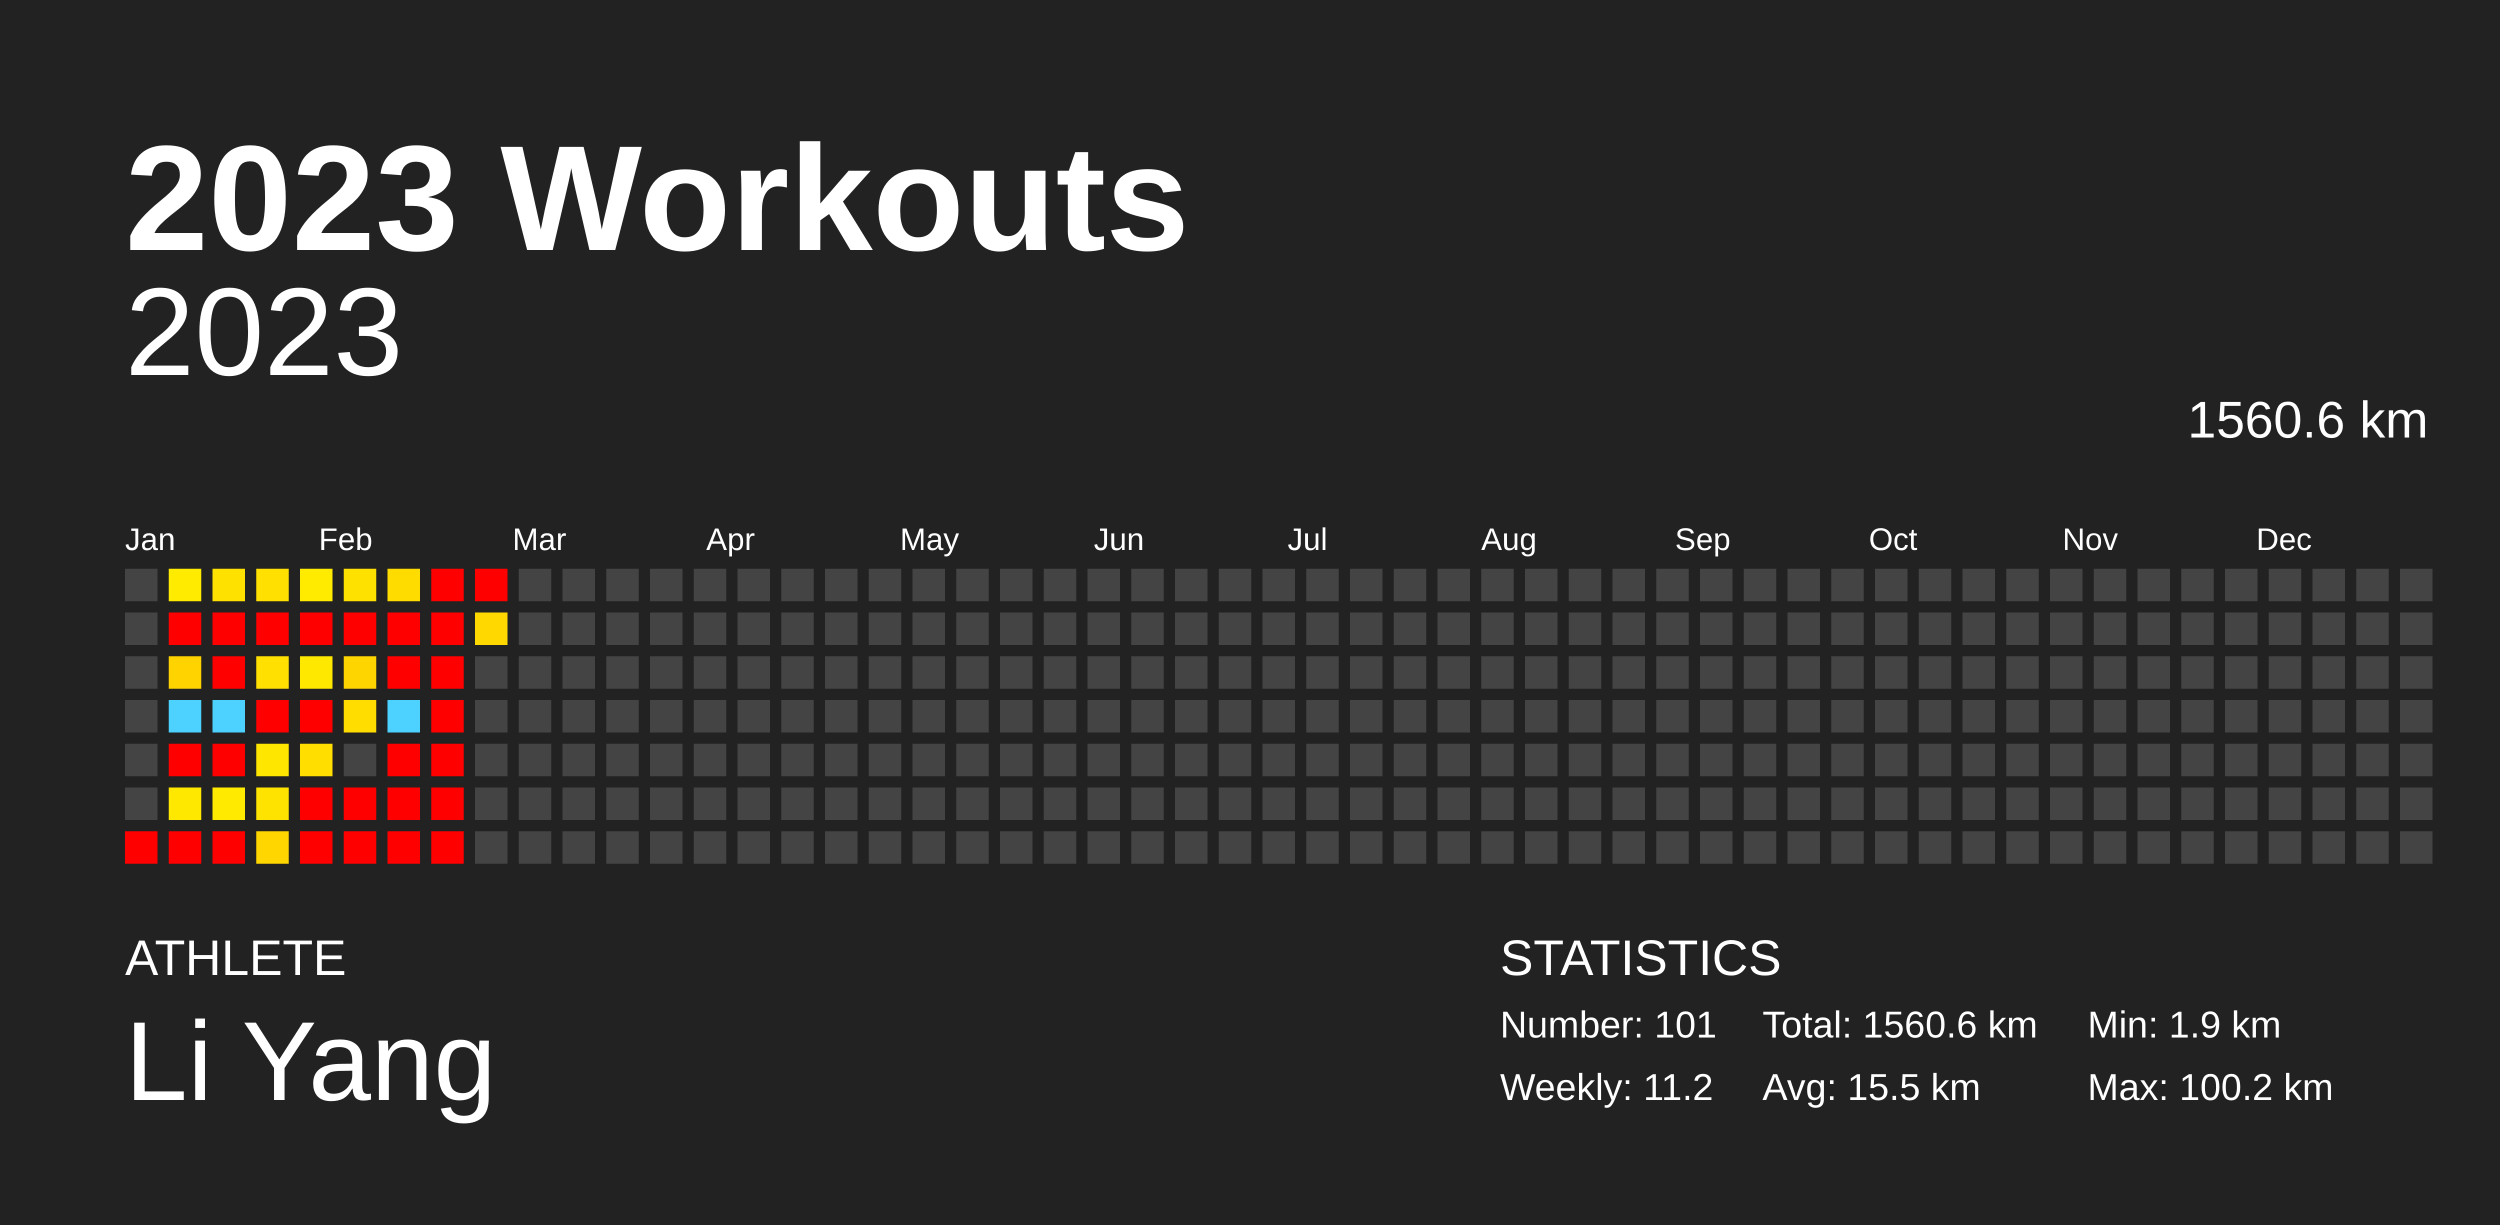
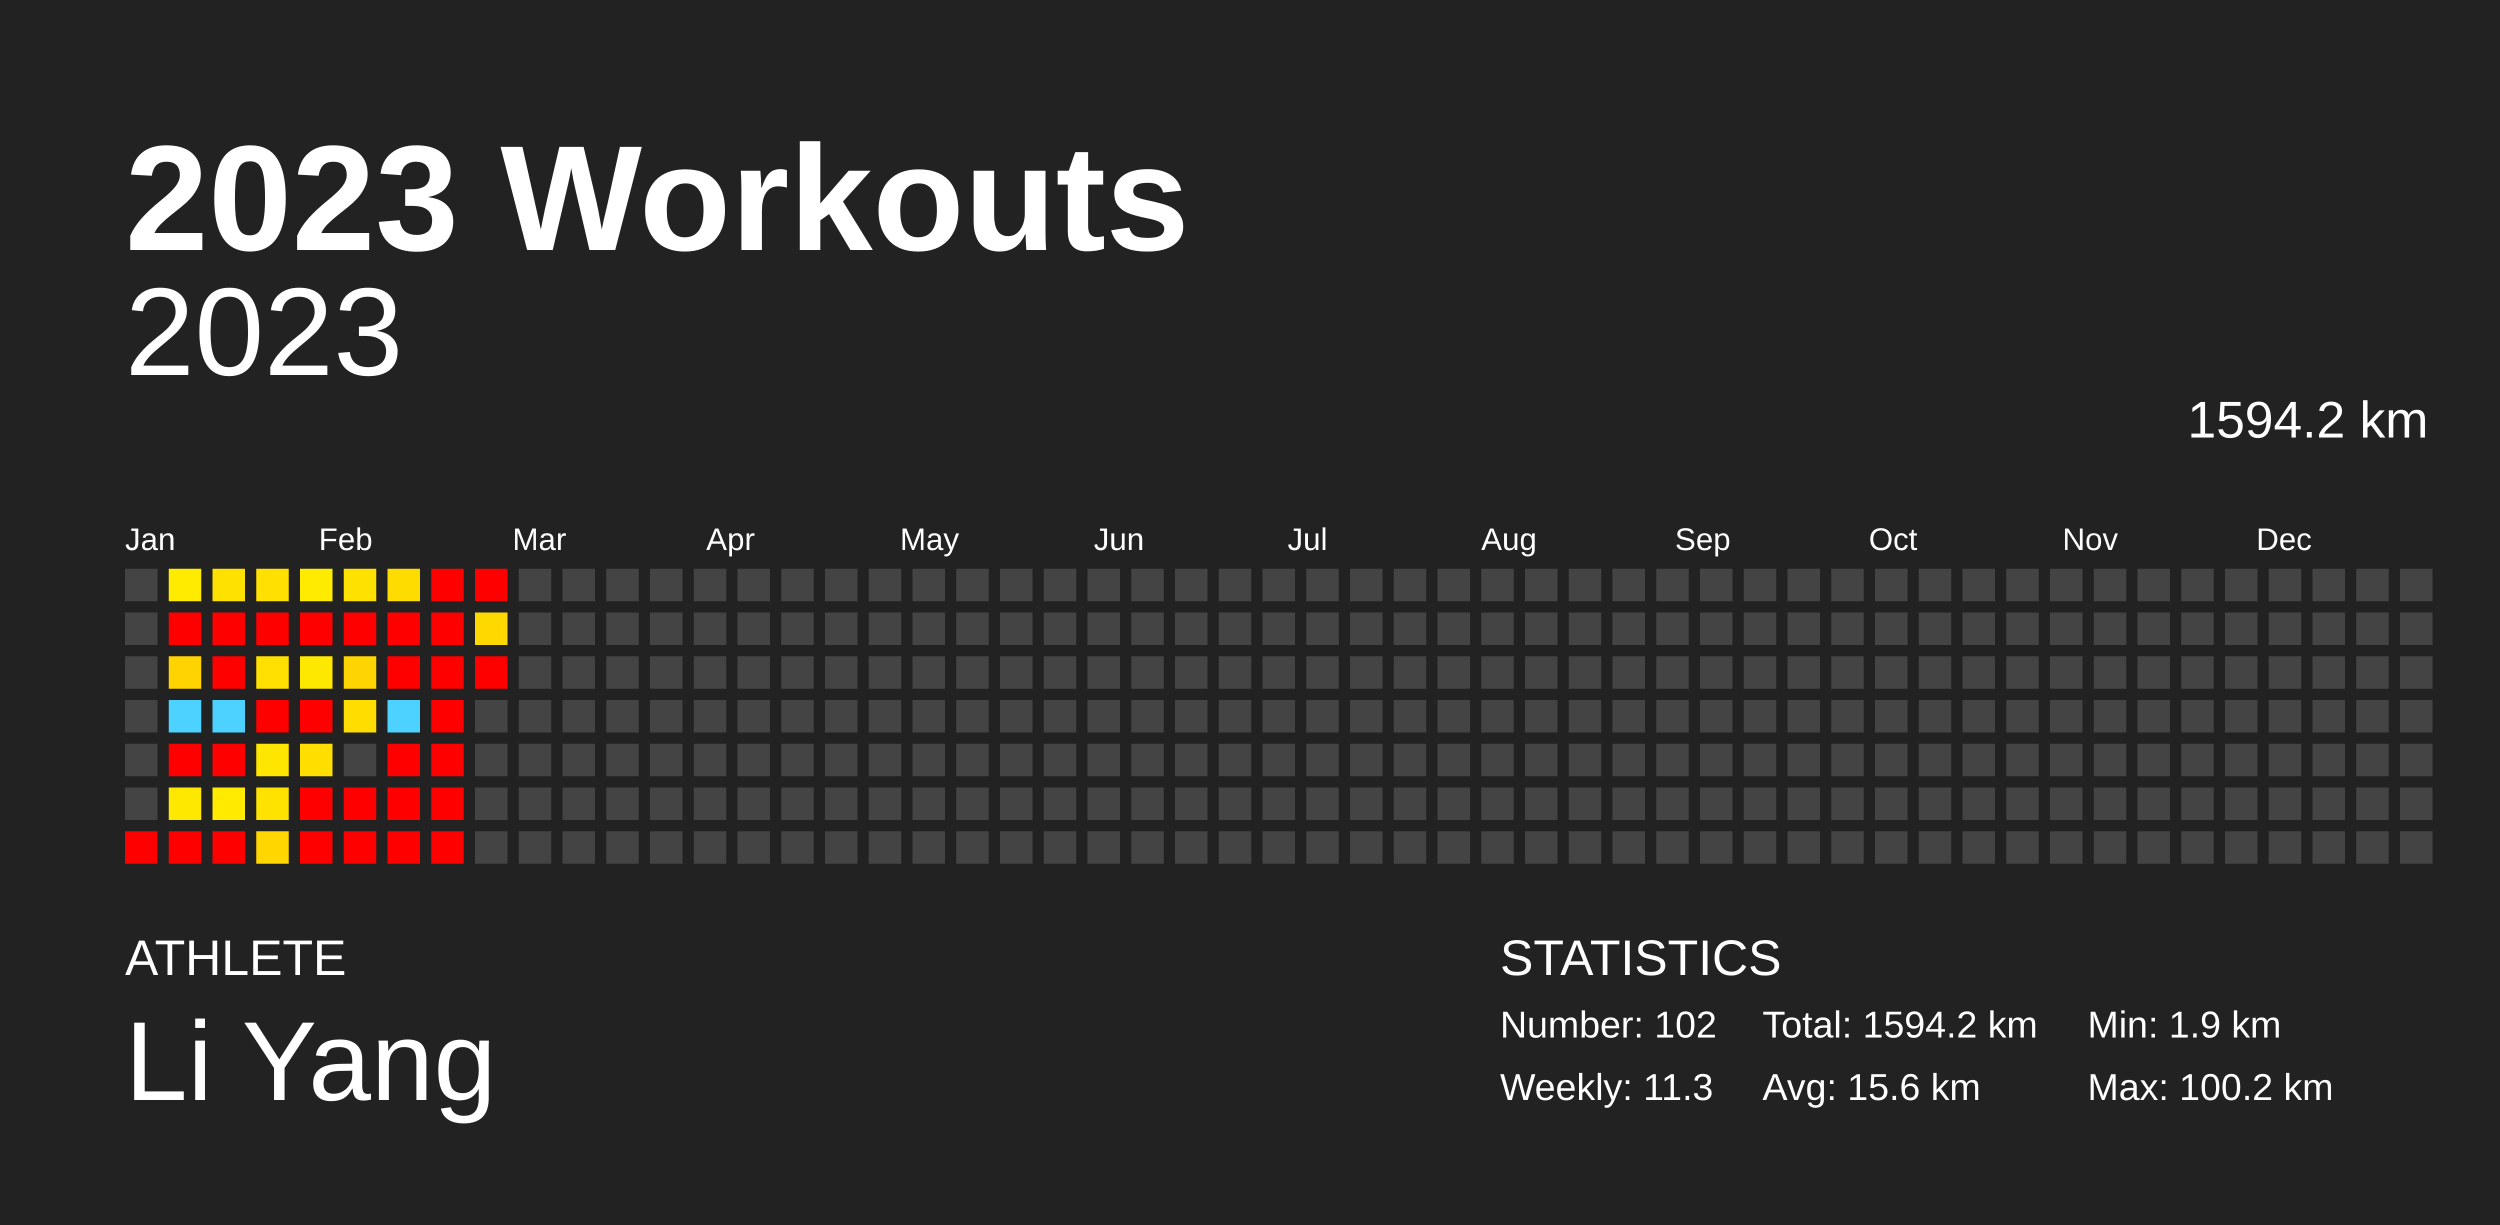
<svg xmlns="http://www.w3.org/2000/svg" baseProfile="full" height="98mm" version="1.1" viewBox="0,0,200,98" width="200mm">
  <defs />
  <rect fill="#222222" height="98" width="200" x="0" y="0" />
  <text fill="#FFFFFF" style="font-size:12px; font-family:Arial; font-weight:bold;" x="10" y="20">2023 Workouts</text>
  <text fill="#FFFFFF" style="font-size:4px; font-family:Arial" x="10" y="78">ATHLETE</text>
  <text fill="#FFFFFF" style="font-size:9px; font-family:Arial" x="10" y="88">Li Yang</text>
  <text fill="#FFFFFF" style="font-size:4px; font-family:Arial" x="120" y="78">STATISTICS</text>
-   <text fill="#FFFFFF" style="font-size:3px; font-family:Arial" x="120" y="83">Number: 101</text>
-   <text fill="#FFFFFF" style="font-size:3px; font-family:Arial" x="120" y="88">Weekly: 11.2</text>
-   <text fill="#FFFFFF" style="font-size:3px; font-family:Arial" x="141" y="83">Total: 1560.6 km</text>
-   <text fill="#FFFFFF" style="font-size:3px; font-family:Arial" x="141" y="88">Avg: 15.5 km</text>
+   <text fill="#FFFFFF" style="font-size:3px; font-family:Arial" x="120" y="83">Number: 102</text>
+   <text fill="#FFFFFF" style="font-size:3px; font-family:Arial" x="120" y="88">Weekly: 11.3</text>
+   <text fill="#FFFFFF" style="font-size:3px; font-family:Arial" x="141" y="83">Total: 1594.2 km</text>
+   <text fill="#FFFFFF" style="font-size:3px; font-family:Arial" x="141" y="88">Avg: 15.6 km</text>
  <text fill="#FFFFFF" style="font-size:3px; font-family:Arial" x="167" y="83">Min: 1.9 km</text>
  <text fill="#FFFFFF" style="font-size:3px; font-family:Arial" x="167" y="88">Max: 100.2 km</text>
  <text alignment-baseline="hanging" fill="#FFFFFF" style="font-size:10.0px; font-family:Arial;" x="10" y="30">2023</text>
-   <text alignment-baseline="hanging" fill="#FFFFFF" style="font-size:4.125px; font-family:Arial;" x="175" y="35">1560.6 km</text>
+   <text alignment-baseline="hanging" fill="#FFFFFF" style="font-size:4.125px; font-family:Arial;" x="175" y="35">1594.2 km</text>
  <text fill="#FFFFFF" style="font-size:2.5px; font-family:Arial" x="10.0" y="44">Jan</text>
  <text fill="#FFFFFF" style="font-size:2.5px; font-family:Arial" x="25.5" y="44">Feb</text>
  <text fill="#FFFFFF" style="font-size:2.5px; font-family:Arial" x="41.0" y="44">Mar</text>
  <text fill="#FFFFFF" style="font-size:2.5px; font-family:Arial" x="56.5" y="44">Apr</text>
  <text fill="#FFFFFF" style="font-size:2.5px; font-family:Arial" x="72.0" y="44">May</text>
  <text fill="#FFFFFF" style="font-size:2.5px; font-family:Arial" x="87.5" y="44">Jun</text>
  <text fill="#FFFFFF" style="font-size:2.5px; font-family:Arial" x="103.0" y="44">Jul</text>
  <text fill="#FFFFFF" style="font-size:2.5px; font-family:Arial" x="118.5" y="44">Aug</text>
  <text fill="#FFFFFF" style="font-size:2.5px; font-family:Arial" x="134.0" y="44">Sep</text>
  <text fill="#FFFFFF" style="font-size:2.5px; font-family:Arial" x="149.5" y="44">Oct</text>
  <text fill="#FFFFFF" style="font-size:2.5px; font-family:Arial" x="165.0" y="44">Nov</text>
  <text fill="#FFFFFF" style="font-size:2.5px; font-family:Arial" x="180.5" y="44">Dec</text>
  <rect fill="#444444" height="2.6" width="2.6" x="10.0" y="45.5" />
  <rect fill="#444444" height="2.6" width="2.6" x="10.0" y="49.0" />
  <rect fill="#444444" height="2.6" width="2.6" x="10.0" y="52.5" />
  <rect fill="#444444" height="2.6" width="2.6" x="10.0" y="56.0" />
  <rect fill="#444444" height="2.6" width="2.6" x="10.0" y="59.5" />
  <rect fill="#444444" height="2.6" width="2.6" x="10.0" y="63.0" />
  <rect fill="red" height="2.6" width="2.6" x="10.0" y="66.5" />
  <rect fill="#ffeb00" height="2.6" width="2.6" x="13.5" y="45.5" />
  <rect fill="red" height="2.6" width="2.6" x="13.5" y="49.0" />
  <rect fill="#ffd300" height="2.6" width="2.6" x="13.5" y="52.5" />
  <rect fill="#4dd2ff" height="2.6" width="2.6" x="13.5" y="56.0" />
  <rect fill="red" height="2.6" width="2.6" x="13.5" y="59.5" />
  <rect fill="#ffe800" height="2.6" width="2.6" x="13.5" y="63.0" />
  <rect fill="red" height="2.6" width="2.6" x="13.5" y="66.5" />
  <rect fill="#ffe100" height="2.6" width="2.6" x="17.0" y="45.5" />
  <rect fill="red" height="2.6" width="2.6" x="17.0" y="49.0" />
  <rect fill="red" height="2.6" width="2.6" x="17.0" y="52.5" />
  <rect fill="#4dd2ff" height="2.6" width="2.6" x="17.0" y="56.0" />
  <rect fill="red" height="2.6" width="2.6" x="17.0" y="59.5" />
  <rect fill="#ffea00" height="2.6" width="2.6" x="17.0" y="63.0" />
  <rect fill="red" height="2.6" width="2.6" x="17.0" y="66.5" />
  <rect fill="#ffe000" height="2.6" width="2.6" x="20.5" y="45.5" />
  <rect fill="red" height="2.6" width="2.6" x="20.5" y="49.0" />
  <rect fill="#ffe000" height="2.6" width="2.6" x="20.5" y="52.5" />
  <rect fill="red" height="2.6" width="2.6" x="20.5" y="56.0" />
  <rect fill="#ffe600" height="2.6" width="2.6" x="20.5" y="59.5" />
  <rect fill="#ffe300" height="2.6" width="2.6" x="20.5" y="63.0" />
  <rect fill="#ffd600" height="2.6" width="2.6" x="20.5" y="66.5" />
  <rect fill="#ffeb00" height="2.6" width="2.6" x="24.0" y="45.5" />
  <rect fill="red" height="2.6" width="2.6" x="24.0" y="49.0" />
  <rect fill="#ffe800" height="2.6" width="2.6" x="24.0" y="52.5" />
  <rect fill="red" height="2.6" width="2.6" x="24.0" y="56.0" />
  <rect fill="#ffde00" height="2.6" width="2.6" x="24.0" y="59.5" />
  <rect fill="red" height="2.6" width="2.6" x="24.0" y="63.0" />
  <rect fill="red" height="2.6" width="2.6" x="24.0" y="66.5" />
  <rect fill="#ffe100" height="2.6" width="2.6" x="27.5" y="45.5" />
  <rect fill="red" height="2.6" width="2.6" x="27.5" y="49.0" />
  <rect fill="#ffd500" height="2.6" width="2.6" x="27.5" y="52.5" />
  <rect fill="#ffdd00" height="2.6" width="2.6" x="27.5" y="56.0" />
  <rect fill="#444444" height="2.6" width="2.6" x="27.5" y="59.5" />
  <rect fill="red" height="2.6" width="2.6" x="27.5" y="63.0" />
  <rect fill="red" height="2.6" width="2.6" x="27.5" y="66.5" />
  <rect fill="#ffdc00" height="2.6" width="2.6" x="31.0" y="45.5" />
  <rect fill="red" height="2.6" width="2.6" x="31.0" y="49.0" />
  <rect fill="red" height="2.6" width="2.6" x="31.0" y="52.5" />
  <rect fill="#4dd2ff" height="2.6" width="2.6" x="31.0" y="56.0" />
  <rect fill="red" height="2.6" width="2.6" x="31.0" y="59.5" />
  <rect fill="red" height="2.6" width="2.6" x="31.0" y="63.0" />
  <rect fill="red" height="2.6" width="2.6" x="31.0" y="66.5" />
  <rect fill="red" height="2.6" width="2.6" x="34.5" y="45.5" />
  <rect fill="red" height="2.6" width="2.6" x="34.5" y="49.0" />
  <rect fill="red" height="2.6" width="2.6" x="34.5" y="52.5" />
  <rect fill="red" height="2.6" width="2.6" x="34.5" y="56.0" />
  <rect fill="red" height="2.6" width="2.6" x="34.5" y="59.5" />
  <rect fill="red" height="2.6" width="2.6" x="34.5" y="63.0" />
  <rect fill="red" height="2.6" width="2.6" x="34.5" y="66.5" />
  <rect fill="red" height="2.6" width="2.6" x="38.0" y="45.5" />
  <rect fill="#ffd800" height="2.6" width="2.6" x="38.0" y="49.0" />
-   <rect fill="#444444" height="2.6" width="2.6" x="38.0" y="52.5" />
+   <rect fill="red" height="2.6" width="2.6" x="38.0" y="52.5" />
  <rect fill="#444444" height="2.6" width="2.6" x="38.0" y="56.0" />
  <rect fill="#444444" height="2.6" width="2.6" x="38.0" y="59.5" />
  <rect fill="#444444" height="2.6" width="2.6" x="38.0" y="63.0" />
  <rect fill="#444444" height="2.6" width="2.6" x="38.0" y="66.5" />
  <rect fill="#444444" height="2.6" width="2.6" x="41.5" y="45.5" />
  <rect fill="#444444" height="2.6" width="2.6" x="41.5" y="49.0" />
  <rect fill="#444444" height="2.6" width="2.6" x="41.5" y="52.5" />
  <rect fill="#444444" height="2.6" width="2.6" x="41.5" y="56.0" />
  <rect fill="#444444" height="2.6" width="2.6" x="41.5" y="59.5" />
  <rect fill="#444444" height="2.6" width="2.6" x="41.5" y="63.0" />
  <rect fill="#444444" height="2.6" width="2.6" x="41.5" y="66.5" />
  <rect fill="#444444" height="2.6" width="2.6" x="45.0" y="45.5" />
  <rect fill="#444444" height="2.6" width="2.6" x="45.0" y="49.0" />
  <rect fill="#444444" height="2.6" width="2.6" x="45.0" y="52.5" />
  <rect fill="#444444" height="2.6" width="2.6" x="45.0" y="56.0" />
  <rect fill="#444444" height="2.6" width="2.6" x="45.0" y="59.5" />
  <rect fill="#444444" height="2.6" width="2.6" x="45.0" y="63.0" />
  <rect fill="#444444" height="2.6" width="2.6" x="45.0" y="66.5" />
  <rect fill="#444444" height="2.6" width="2.6" x="48.5" y="45.5" />
  <rect fill="#444444" height="2.6" width="2.6" x="48.5" y="49.0" />
  <rect fill="#444444" height="2.6" width="2.6" x="48.5" y="52.5" />
  <rect fill="#444444" height="2.6" width="2.6" x="48.5" y="56.0" />
  <rect fill="#444444" height="2.6" width="2.6" x="48.5" y="59.5" />
  <rect fill="#444444" height="2.6" width="2.6" x="48.5" y="63.0" />
  <rect fill="#444444" height="2.6" width="2.6" x="48.5" y="66.5" />
  <rect fill="#444444" height="2.6" width="2.6" x="52.0" y="45.5" />
  <rect fill="#444444" height="2.6" width="2.6" x="52.0" y="49.0" />
  <rect fill="#444444" height="2.6" width="2.6" x="52.0" y="52.5" />
  <rect fill="#444444" height="2.6" width="2.6" x="52.0" y="56.0" />
  <rect fill="#444444" height="2.6" width="2.6" x="52.0" y="59.5" />
  <rect fill="#444444" height="2.6" width="2.6" x="52.0" y="63.0" />
  <rect fill="#444444" height="2.6" width="2.6" x="52.0" y="66.5" />
  <rect fill="#444444" height="2.6" width="2.6" x="55.5" y="45.5" />
  <rect fill="#444444" height="2.6" width="2.6" x="55.5" y="49.0" />
  <rect fill="#444444" height="2.6" width="2.6" x="55.5" y="52.5" />
  <rect fill="#444444" height="2.6" width="2.6" x="55.5" y="56.0" />
  <rect fill="#444444" height="2.6" width="2.6" x="55.5" y="59.5" />
  <rect fill="#444444" height="2.6" width="2.6" x="55.5" y="63.0" />
  <rect fill="#444444" height="2.6" width="2.6" x="55.5" y="66.5" />
  <rect fill="#444444" height="2.6" width="2.6" x="59.0" y="45.5" />
  <rect fill="#444444" height="2.6" width="2.6" x="59.0" y="49.0" />
  <rect fill="#444444" height="2.6" width="2.6" x="59.0" y="52.5" />
  <rect fill="#444444" height="2.6" width="2.6" x="59.0" y="56.0" />
  <rect fill="#444444" height="2.6" width="2.6" x="59.0" y="59.5" />
  <rect fill="#444444" height="2.6" width="2.6" x="59.0" y="63.0" />
  <rect fill="#444444" height="2.6" width="2.6" x="59.0" y="66.5" />
  <rect fill="#444444" height="2.6" width="2.6" x="62.5" y="45.5" />
  <rect fill="#444444" height="2.6" width="2.6" x="62.5" y="49.0" />
  <rect fill="#444444" height="2.6" width="2.6" x="62.5" y="52.5" />
  <rect fill="#444444" height="2.6" width="2.6" x="62.5" y="56.0" />
  <rect fill="#444444" height="2.6" width="2.6" x="62.5" y="59.5" />
  <rect fill="#444444" height="2.6" width="2.6" x="62.5" y="63.0" />
  <rect fill="#444444" height="2.6" width="2.6" x="62.5" y="66.5" />
  <rect fill="#444444" height="2.6" width="2.6" x="66.0" y="45.5" />
  <rect fill="#444444" height="2.6" width="2.6" x="66.0" y="49.0" />
  <rect fill="#444444" height="2.6" width="2.6" x="66.0" y="52.5" />
  <rect fill="#444444" height="2.6" width="2.6" x="66.0" y="56.0" />
  <rect fill="#444444" height="2.6" width="2.6" x="66.0" y="59.5" />
  <rect fill="#444444" height="2.6" width="2.6" x="66.0" y="63.0" />
  <rect fill="#444444" height="2.6" width="2.6" x="66.0" y="66.5" />
  <rect fill="#444444" height="2.6" width="2.6" x="69.5" y="45.5" />
  <rect fill="#444444" height="2.6" width="2.6" x="69.5" y="49.0" />
  <rect fill="#444444" height="2.6" width="2.6" x="69.5" y="52.5" />
  <rect fill="#444444" height="2.6" width="2.6" x="69.5" y="56.0" />
  <rect fill="#444444" height="2.6" width="2.6" x="69.5" y="59.5" />
  <rect fill="#444444" height="2.6" width="2.6" x="69.5" y="63.0" />
  <rect fill="#444444" height="2.6" width="2.6" x="69.5" y="66.5" />
  <rect fill="#444444" height="2.6" width="2.6" x="73.0" y="45.5" />
  <rect fill="#444444" height="2.6" width="2.6" x="73.0" y="49.0" />
  <rect fill="#444444" height="2.6" width="2.6" x="73.0" y="52.5" />
  <rect fill="#444444" height="2.6" width="2.6" x="73.0" y="56.0" />
  <rect fill="#444444" height="2.6" width="2.6" x="73.0" y="59.5" />
  <rect fill="#444444" height="2.6" width="2.6" x="73.0" y="63.0" />
  <rect fill="#444444" height="2.6" width="2.6" x="73.0" y="66.5" />
  <rect fill="#444444" height="2.6" width="2.6" x="76.5" y="45.5" />
  <rect fill="#444444" height="2.6" width="2.6" x="76.5" y="49.0" />
  <rect fill="#444444" height="2.6" width="2.6" x="76.5" y="52.5" />
  <rect fill="#444444" height="2.6" width="2.6" x="76.5" y="56.0" />
  <rect fill="#444444" height="2.6" width="2.6" x="76.5" y="59.5" />
  <rect fill="#444444" height="2.6" width="2.6" x="76.5" y="63.0" />
  <rect fill="#444444" height="2.6" width="2.6" x="76.5" y="66.5" />
  <rect fill="#444444" height="2.6" width="2.6" x="80.0" y="45.5" />
  <rect fill="#444444" height="2.6" width="2.6" x="80.0" y="49.0" />
  <rect fill="#444444" height="2.6" width="2.6" x="80.0" y="52.5" />
  <rect fill="#444444" height="2.6" width="2.6" x="80.0" y="56.0" />
  <rect fill="#444444" height="2.6" width="2.6" x="80.0" y="59.5" />
  <rect fill="#444444" height="2.6" width="2.6" x="80.0" y="63.0" />
  <rect fill="#444444" height="2.6" width="2.6" x="80.0" y="66.5" />
  <rect fill="#444444" height="2.6" width="2.6" x="83.5" y="45.5" />
  <rect fill="#444444" height="2.6" width="2.6" x="83.5" y="49.0" />
  <rect fill="#444444" height="2.6" width="2.6" x="83.5" y="52.5" />
  <rect fill="#444444" height="2.6" width="2.6" x="83.5" y="56.0" />
  <rect fill="#444444" height="2.6" width="2.6" x="83.5" y="59.5" />
  <rect fill="#444444" height="2.6" width="2.6" x="83.5" y="63.0" />
  <rect fill="#444444" height="2.6" width="2.6" x="83.5" y="66.5" />
  <rect fill="#444444" height="2.6" width="2.6" x="87.0" y="45.5" />
  <rect fill="#444444" height="2.6" width="2.6" x="87.0" y="49.0" />
  <rect fill="#444444" height="2.6" width="2.6" x="87.0" y="52.5" />
  <rect fill="#444444" height="2.6" width="2.6" x="87.0" y="56.0" />
  <rect fill="#444444" height="2.6" width="2.6" x="87.0" y="59.5" />
  <rect fill="#444444" height="2.6" width="2.6" x="87.0" y="63.0" />
  <rect fill="#444444" height="2.6" width="2.6" x="87.0" y="66.5" />
  <rect fill="#444444" height="2.6" width="2.6" x="90.5" y="45.5" />
  <rect fill="#444444" height="2.6" width="2.6" x="90.5" y="49.0" />
  <rect fill="#444444" height="2.6" width="2.6" x="90.5" y="52.5" />
  <rect fill="#444444" height="2.6" width="2.6" x="90.5" y="56.0" />
  <rect fill="#444444" height="2.6" width="2.6" x="90.5" y="59.5" />
  <rect fill="#444444" height="2.6" width="2.6" x="90.5" y="63.0" />
  <rect fill="#444444" height="2.6" width="2.6" x="90.5" y="66.5" />
  <rect fill="#444444" height="2.6" width="2.6" x="94.0" y="45.5" />
  <rect fill="#444444" height="2.6" width="2.6" x="94.0" y="49.0" />
  <rect fill="#444444" height="2.6" width="2.6" x="94.0" y="52.5" />
  <rect fill="#444444" height="2.6" width="2.6" x="94.0" y="56.0" />
  <rect fill="#444444" height="2.6" width="2.6" x="94.0" y="59.5" />
  <rect fill="#444444" height="2.6" width="2.6" x="94.0" y="63.0" />
  <rect fill="#444444" height="2.6" width="2.6" x="94.0" y="66.5" />
  <rect fill="#444444" height="2.6" width="2.6" x="97.5" y="45.5" />
  <rect fill="#444444" height="2.6" width="2.6" x="97.5" y="49.0" />
  <rect fill="#444444" height="2.6" width="2.6" x="97.5" y="52.5" />
  <rect fill="#444444" height="2.6" width="2.6" x="97.5" y="56.0" />
  <rect fill="#444444" height="2.6" width="2.6" x="97.5" y="59.5" />
  <rect fill="#444444" height="2.6" width="2.6" x="97.5" y="63.0" />
  <rect fill="#444444" height="2.6" width="2.6" x="97.5" y="66.5" />
  <rect fill="#444444" height="2.6" width="2.6" x="101.0" y="45.5" />
  <rect fill="#444444" height="2.6" width="2.6" x="101.0" y="49.0" />
  <rect fill="#444444" height="2.6" width="2.6" x="101.0" y="52.5" />
  <rect fill="#444444" height="2.6" width="2.6" x="101.0" y="56.0" />
  <rect fill="#444444" height="2.6" width="2.6" x="101.0" y="59.5" />
  <rect fill="#444444" height="2.6" width="2.6" x="101.0" y="63.0" />
  <rect fill="#444444" height="2.6" width="2.6" x="101.0" y="66.5" />
  <rect fill="#444444" height="2.6" width="2.6" x="104.5" y="45.5" />
  <rect fill="#444444" height="2.6" width="2.6" x="104.5" y="49.0" />
  <rect fill="#444444" height="2.6" width="2.6" x="104.5" y="52.5" />
  <rect fill="#444444" height="2.6" width="2.6" x="104.5" y="56.0" />
  <rect fill="#444444" height="2.6" width="2.6" x="104.5" y="59.5" />
  <rect fill="#444444" height="2.6" width="2.6" x="104.5" y="63.0" />
  <rect fill="#444444" height="2.6" width="2.6" x="104.5" y="66.5" />
  <rect fill="#444444" height="2.6" width="2.6" x="108.0" y="45.5" />
  <rect fill="#444444" height="2.6" width="2.6" x="108.0" y="49.0" />
  <rect fill="#444444" height="2.6" width="2.6" x="108.0" y="52.5" />
  <rect fill="#444444" height="2.6" width="2.6" x="108.0" y="56.0" />
  <rect fill="#444444" height="2.6" width="2.6" x="108.0" y="59.5" />
  <rect fill="#444444" height="2.6" width="2.6" x="108.0" y="63.0" />
  <rect fill="#444444" height="2.6" width="2.6" x="108.0" y="66.5" />
  <rect fill="#444444" height="2.6" width="2.6" x="111.5" y="45.5" />
  <rect fill="#444444" height="2.6" width="2.6" x="111.5" y="49.0" />
  <rect fill="#444444" height="2.6" width="2.6" x="111.5" y="52.5" />
  <rect fill="#444444" height="2.6" width="2.6" x="111.5" y="56.0" />
  <rect fill="#444444" height="2.6" width="2.6" x="111.5" y="59.5" />
  <rect fill="#444444" height="2.6" width="2.6" x="111.5" y="63.0" />
  <rect fill="#444444" height="2.6" width="2.6" x="111.5" y="66.5" />
  <rect fill="#444444" height="2.6" width="2.6" x="115.0" y="45.5" />
  <rect fill="#444444" height="2.6" width="2.6" x="115.0" y="49.0" />
  <rect fill="#444444" height="2.6" width="2.6" x="115.0" y="52.5" />
  <rect fill="#444444" height="2.6" width="2.6" x="115.0" y="56.0" />
  <rect fill="#444444" height="2.6" width="2.6" x="115.0" y="59.5" />
  <rect fill="#444444" height="2.6" width="2.6" x="115.0" y="63.0" />
  <rect fill="#444444" height="2.6" width="2.6" x="115.0" y="66.5" />
  <rect fill="#444444" height="2.6" width="2.6" x="118.5" y="45.5" />
  <rect fill="#444444" height="2.6" width="2.6" x="118.5" y="49.0" />
  <rect fill="#444444" height="2.6" width="2.6" x="118.5" y="52.5" />
  <rect fill="#444444" height="2.6" width="2.6" x="118.5" y="56.0" />
  <rect fill="#444444" height="2.6" width="2.6" x="118.5" y="59.5" />
  <rect fill="#444444" height="2.6" width="2.6" x="118.5" y="63.0" />
  <rect fill="#444444" height="2.6" width="2.6" x="118.5" y="66.5" />
  <rect fill="#444444" height="2.6" width="2.6" x="122.0" y="45.5" />
  <rect fill="#444444" height="2.6" width="2.6" x="122.0" y="49.0" />
  <rect fill="#444444" height="2.6" width="2.6" x="122.0" y="52.5" />
  <rect fill="#444444" height="2.6" width="2.6" x="122.0" y="56.0" />
  <rect fill="#444444" height="2.6" width="2.6" x="122.0" y="59.5" />
  <rect fill="#444444" height="2.6" width="2.6" x="122.0" y="63.0" />
  <rect fill="#444444" height="2.6" width="2.6" x="122.0" y="66.5" />
  <rect fill="#444444" height="2.6" width="2.6" x="125.5" y="45.5" />
  <rect fill="#444444" height="2.6" width="2.6" x="125.5" y="49.0" />
  <rect fill="#444444" height="2.6" width="2.6" x="125.5" y="52.5" />
  <rect fill="#444444" height="2.6" width="2.6" x="125.5" y="56.0" />
  <rect fill="#444444" height="2.6" width="2.6" x="125.5" y="59.5" />
  <rect fill="#444444" height="2.6" width="2.6" x="125.5" y="63.0" />
  <rect fill="#444444" height="2.6" width="2.6" x="125.5" y="66.5" />
  <rect fill="#444444" height="2.6" width="2.6" x="129.0" y="45.5" />
  <rect fill="#444444" height="2.6" width="2.6" x="129.0" y="49.0" />
  <rect fill="#444444" height="2.6" width="2.6" x="129.0" y="52.5" />
  <rect fill="#444444" height="2.6" width="2.6" x="129.0" y="56.0" />
  <rect fill="#444444" height="2.6" width="2.6" x="129.0" y="59.5" />
  <rect fill="#444444" height="2.6" width="2.6" x="129.0" y="63.0" />
  <rect fill="#444444" height="2.6" width="2.6" x="129.0" y="66.5" />
  <rect fill="#444444" height="2.6" width="2.6" x="132.5" y="45.5" />
  <rect fill="#444444" height="2.6" width="2.6" x="132.5" y="49.0" />
  <rect fill="#444444" height="2.6" width="2.6" x="132.5" y="52.5" />
  <rect fill="#444444" height="2.6" width="2.6" x="132.5" y="56.0" />
  <rect fill="#444444" height="2.6" width="2.6" x="132.5" y="59.5" />
  <rect fill="#444444" height="2.6" width="2.6" x="132.5" y="63.0" />
  <rect fill="#444444" height="2.6" width="2.6" x="132.5" y="66.5" />
  <rect fill="#444444" height="2.6" width="2.6" x="136.0" y="45.5" />
  <rect fill="#444444" height="2.6" width="2.6" x="136.0" y="49.0" />
  <rect fill="#444444" height="2.6" width="2.6" x="136.0" y="52.5" />
  <rect fill="#444444" height="2.6" width="2.6" x="136.0" y="56.0" />
  <rect fill="#444444" height="2.6" width="2.6" x="136.0" y="59.5" />
  <rect fill="#444444" height="2.6" width="2.6" x="136.0" y="63.0" />
  <rect fill="#444444" height="2.6" width="2.6" x="136.0" y="66.5" />
  <rect fill="#444444" height="2.6" width="2.6" x="139.5" y="45.5" />
  <rect fill="#444444" height="2.6" width="2.6" x="139.5" y="49.0" />
  <rect fill="#444444" height="2.6" width="2.6" x="139.5" y="52.5" />
  <rect fill="#444444" height="2.6" width="2.6" x="139.5" y="56.0" />
  <rect fill="#444444" height="2.6" width="2.6" x="139.5" y="59.5" />
  <rect fill="#444444" height="2.6" width="2.6" x="139.5" y="63.0" />
  <rect fill="#444444" height="2.6" width="2.6" x="139.5" y="66.5" />
  <rect fill="#444444" height="2.6" width="2.6" x="143.0" y="45.5" />
  <rect fill="#444444" height="2.6" width="2.6" x="143.0" y="49.0" />
  <rect fill="#444444" height="2.6" width="2.6" x="143.0" y="52.5" />
  <rect fill="#444444" height="2.6" width="2.6" x="143.0" y="56.0" />
  <rect fill="#444444" height="2.6" width="2.6" x="143.0" y="59.5" />
  <rect fill="#444444" height="2.6" width="2.6" x="143.0" y="63.0" />
  <rect fill="#444444" height="2.6" width="2.6" x="143.0" y="66.5" />
  <rect fill="#444444" height="2.6" width="2.6" x="146.5" y="45.5" />
  <rect fill="#444444" height="2.6" width="2.6" x="146.5" y="49.0" />
  <rect fill="#444444" height="2.6" width="2.6" x="146.5" y="52.5" />
  <rect fill="#444444" height="2.6" width="2.6" x="146.5" y="56.0" />
  <rect fill="#444444" height="2.6" width="2.6" x="146.5" y="59.5" />
  <rect fill="#444444" height="2.6" width="2.6" x="146.5" y="63.0" />
  <rect fill="#444444" height="2.6" width="2.6" x="146.5" y="66.5" />
  <rect fill="#444444" height="2.6" width="2.6" x="150.0" y="45.5" />
  <rect fill="#444444" height="2.6" width="2.6" x="150.0" y="49.0" />
  <rect fill="#444444" height="2.6" width="2.6" x="150.0" y="52.5" />
  <rect fill="#444444" height="2.6" width="2.6" x="150.0" y="56.0" />
  <rect fill="#444444" height="2.6" width="2.6" x="150.0" y="59.5" />
  <rect fill="#444444" height="2.6" width="2.6" x="150.0" y="63.0" />
  <rect fill="#444444" height="2.6" width="2.6" x="150.0" y="66.5" />
  <rect fill="#444444" height="2.6" width="2.6" x="153.5" y="45.5" />
  <rect fill="#444444" height="2.6" width="2.6" x="153.5" y="49.0" />
  <rect fill="#444444" height="2.6" width="2.6" x="153.5" y="52.5" />
  <rect fill="#444444" height="2.6" width="2.6" x="153.5" y="56.0" />
  <rect fill="#444444" height="2.6" width="2.6" x="153.5" y="59.5" />
  <rect fill="#444444" height="2.6" width="2.6" x="153.5" y="63.0" />
  <rect fill="#444444" height="2.6" width="2.6" x="153.5" y="66.5" />
  <rect fill="#444444" height="2.6" width="2.6" x="157.0" y="45.5" />
  <rect fill="#444444" height="2.6" width="2.6" x="157.0" y="49.0" />
  <rect fill="#444444" height="2.6" width="2.6" x="157.0" y="52.5" />
  <rect fill="#444444" height="2.6" width="2.6" x="157.0" y="56.0" />
  <rect fill="#444444" height="2.6" width="2.6" x="157.0" y="59.5" />
  <rect fill="#444444" height="2.6" width="2.6" x="157.0" y="63.0" />
  <rect fill="#444444" height="2.6" width="2.6" x="157.0" y="66.5" />
  <rect fill="#444444" height="2.6" width="2.6" x="160.5" y="45.5" />
  <rect fill="#444444" height="2.6" width="2.6" x="160.5" y="49.0" />
  <rect fill="#444444" height="2.6" width="2.6" x="160.5" y="52.5" />
  <rect fill="#444444" height="2.6" width="2.6" x="160.5" y="56.0" />
  <rect fill="#444444" height="2.6" width="2.6" x="160.5" y="59.5" />
  <rect fill="#444444" height="2.6" width="2.6" x="160.5" y="63.0" />
  <rect fill="#444444" height="2.6" width="2.6" x="160.5" y="66.5" />
  <rect fill="#444444" height="2.6" width="2.6" x="164.0" y="45.5" />
  <rect fill="#444444" height="2.6" width="2.6" x="164.0" y="49.0" />
  <rect fill="#444444" height="2.6" width="2.6" x="164.0" y="52.5" />
  <rect fill="#444444" height="2.6" width="2.6" x="164.0" y="56.0" />
  <rect fill="#444444" height="2.6" width="2.6" x="164.0" y="59.5" />
  <rect fill="#444444" height="2.6" width="2.6" x="164.0" y="63.0" />
  <rect fill="#444444" height="2.6" width="2.6" x="164.0" y="66.5" />
  <rect fill="#444444" height="2.6" width="2.6" x="167.5" y="45.5" />
  <rect fill="#444444" height="2.6" width="2.6" x="167.5" y="49.0" />
  <rect fill="#444444" height="2.6" width="2.6" x="167.5" y="52.5" />
  <rect fill="#444444" height="2.6" width="2.6" x="167.5" y="56.0" />
  <rect fill="#444444" height="2.6" width="2.6" x="167.5" y="59.5" />
  <rect fill="#444444" height="2.6" width="2.6" x="167.5" y="63.0" />
  <rect fill="#444444" height="2.6" width="2.6" x="167.5" y="66.5" />
  <rect fill="#444444" height="2.6" width="2.6" x="171.0" y="45.5" />
  <rect fill="#444444" height="2.6" width="2.6" x="171.0" y="49.0" />
  <rect fill="#444444" height="2.6" width="2.6" x="171.0" y="52.5" />
  <rect fill="#444444" height="2.6" width="2.6" x="171.0" y="56.0" />
  <rect fill="#444444" height="2.6" width="2.6" x="171.0" y="59.5" />
  <rect fill="#444444" height="2.6" width="2.6" x="171.0" y="63.0" />
  <rect fill="#444444" height="2.6" width="2.6" x="171.0" y="66.5" />
  <rect fill="#444444" height="2.6" width="2.6" x="174.5" y="45.5" />
  <rect fill="#444444" height="2.6" width="2.6" x="174.5" y="49.0" />
  <rect fill="#444444" height="2.6" width="2.6" x="174.5" y="52.5" />
  <rect fill="#444444" height="2.6" width="2.6" x="174.5" y="56.0" />
  <rect fill="#444444" height="2.6" width="2.6" x="174.5" y="59.5" />
  <rect fill="#444444" height="2.6" width="2.6" x="174.5" y="63.0" />
  <rect fill="#444444" height="2.6" width="2.6" x="174.5" y="66.5" />
  <rect fill="#444444" height="2.6" width="2.6" x="178.0" y="45.5" />
  <rect fill="#444444" height="2.6" width="2.6" x="178.0" y="49.0" />
  <rect fill="#444444" height="2.6" width="2.6" x="178.0" y="52.5" />
  <rect fill="#444444" height="2.6" width="2.6" x="178.0" y="56.0" />
  <rect fill="#444444" height="2.6" width="2.6" x="178.0" y="59.5" />
  <rect fill="#444444" height="2.6" width="2.6" x="178.0" y="63.0" />
  <rect fill="#444444" height="2.6" width="2.6" x="178.0" y="66.5" />
  <rect fill="#444444" height="2.6" width="2.6" x="181.5" y="45.5" />
  <rect fill="#444444" height="2.6" width="2.6" x="181.5" y="49.0" />
  <rect fill="#444444" height="2.6" width="2.6" x="181.5" y="52.5" />
  <rect fill="#444444" height="2.6" width="2.6" x="181.5" y="56.0" />
  <rect fill="#444444" height="2.6" width="2.6" x="181.5" y="59.5" />
  <rect fill="#444444" height="2.6" width="2.6" x="181.5" y="63.0" />
  <rect fill="#444444" height="2.6" width="2.6" x="181.5" y="66.5" />
  <rect fill="#444444" height="2.6" width="2.6" x="185.0" y="45.5" />
  <rect fill="#444444" height="2.6" width="2.6" x="185.0" y="49.0" />
  <rect fill="#444444" height="2.6" width="2.6" x="185.0" y="52.5" />
  <rect fill="#444444" height="2.6" width="2.6" x="185.0" y="56.0" />
  <rect fill="#444444" height="2.6" width="2.6" x="185.0" y="59.5" />
  <rect fill="#444444" height="2.6" width="2.6" x="185.0" y="63.0" />
  <rect fill="#444444" height="2.6" width="2.6" x="185.0" y="66.5" />
  <rect fill="#444444" height="2.6" width="2.6" x="188.5" y="45.5" />
  <rect fill="#444444" height="2.6" width="2.6" x="188.5" y="49.0" />
  <rect fill="#444444" height="2.6" width="2.6" x="188.5" y="52.5" />
  <rect fill="#444444" height="2.6" width="2.6" x="188.5" y="56.0" />
  <rect fill="#444444" height="2.6" width="2.6" x="188.5" y="59.5" />
  <rect fill="#444444" height="2.6" width="2.6" x="188.5" y="63.0" />
  <rect fill="#444444" height="2.6" width="2.6" x="188.5" y="66.5" />
  <rect fill="#444444" height="2.6" width="2.6" x="192.0" y="45.5" />
  <rect fill="#444444" height="2.6" width="2.6" x="192.0" y="49.0" />
  <rect fill="#444444" height="2.6" width="2.6" x="192.0" y="52.5" />
  <rect fill="#444444" height="2.6" width="2.6" x="192.0" y="56.0" />
  <rect fill="#444444" height="2.6" width="2.6" x="192.0" y="59.5" />
  <rect fill="#444444" height="2.6" width="2.6" x="192.0" y="63.0" />
  <rect fill="#444444" height="2.6" width="2.6" x="192.0" y="66.5" />
</svg>
